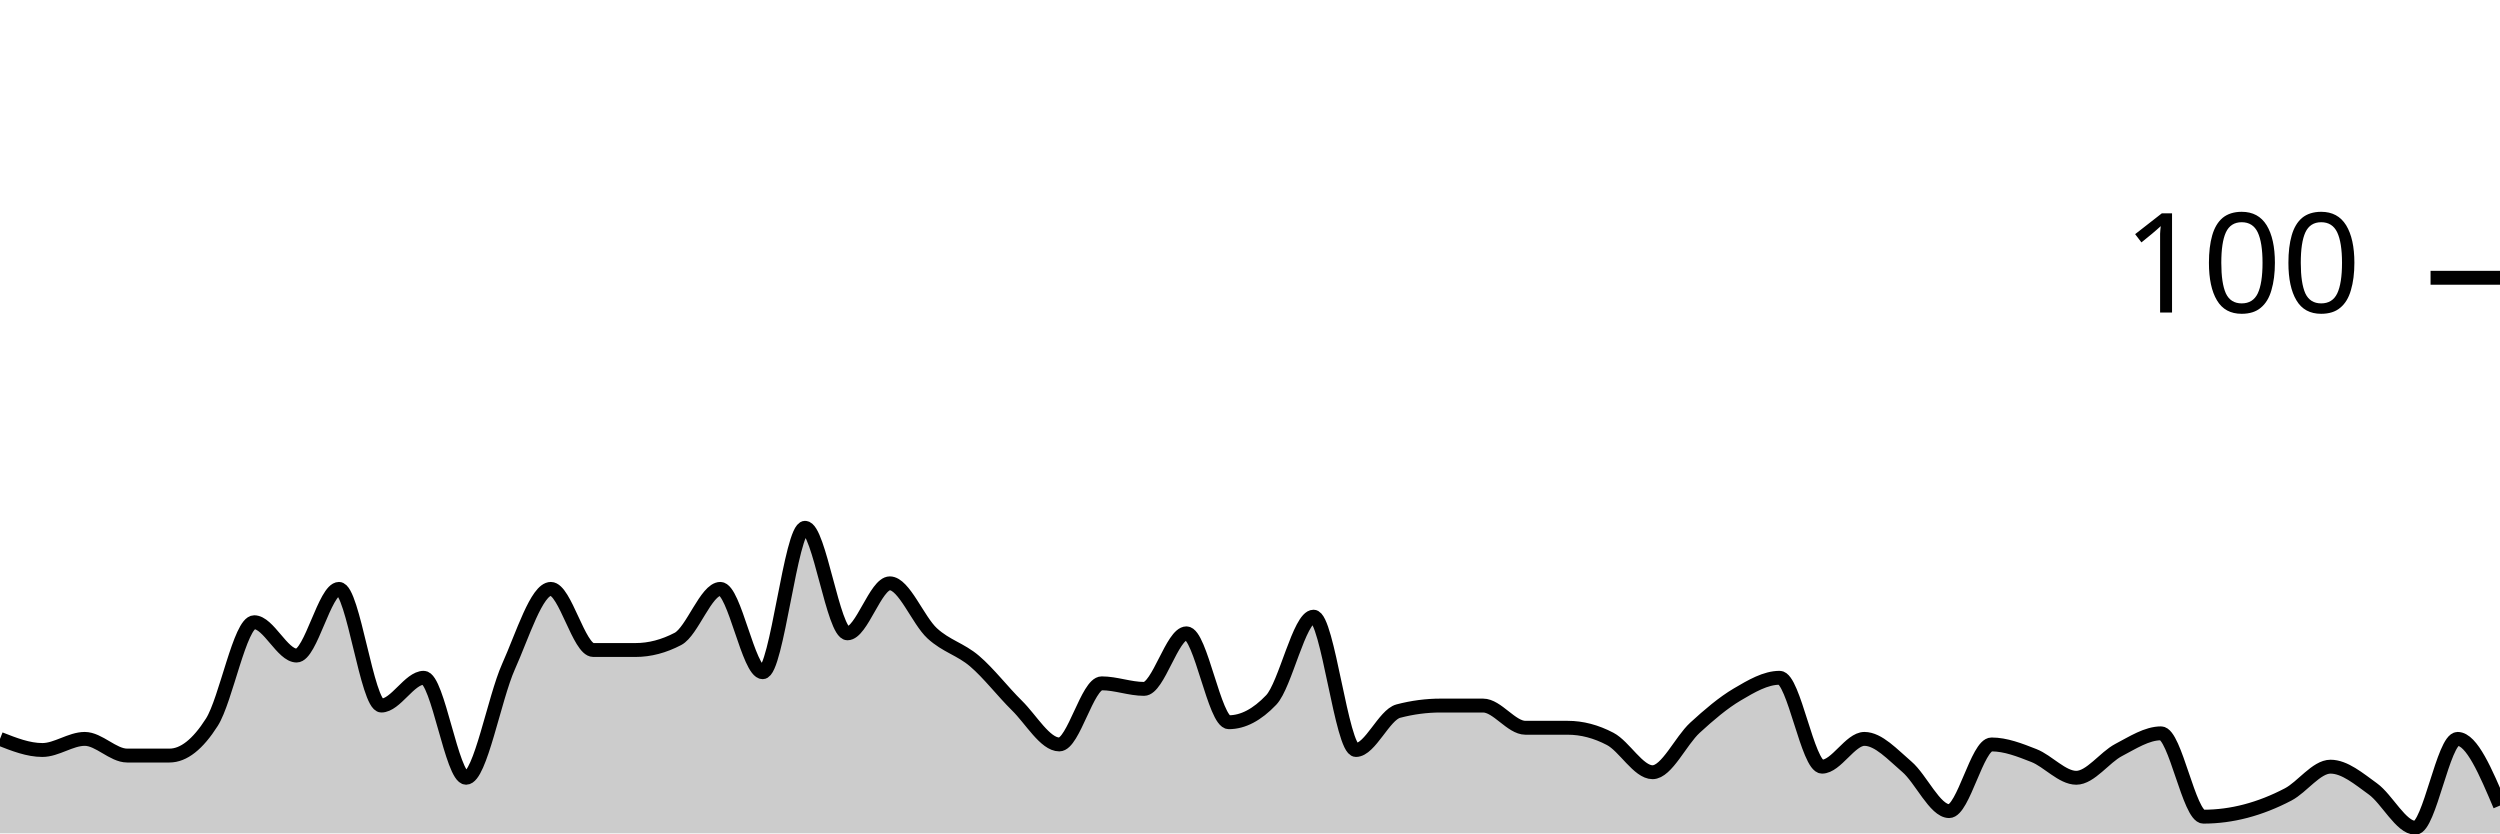
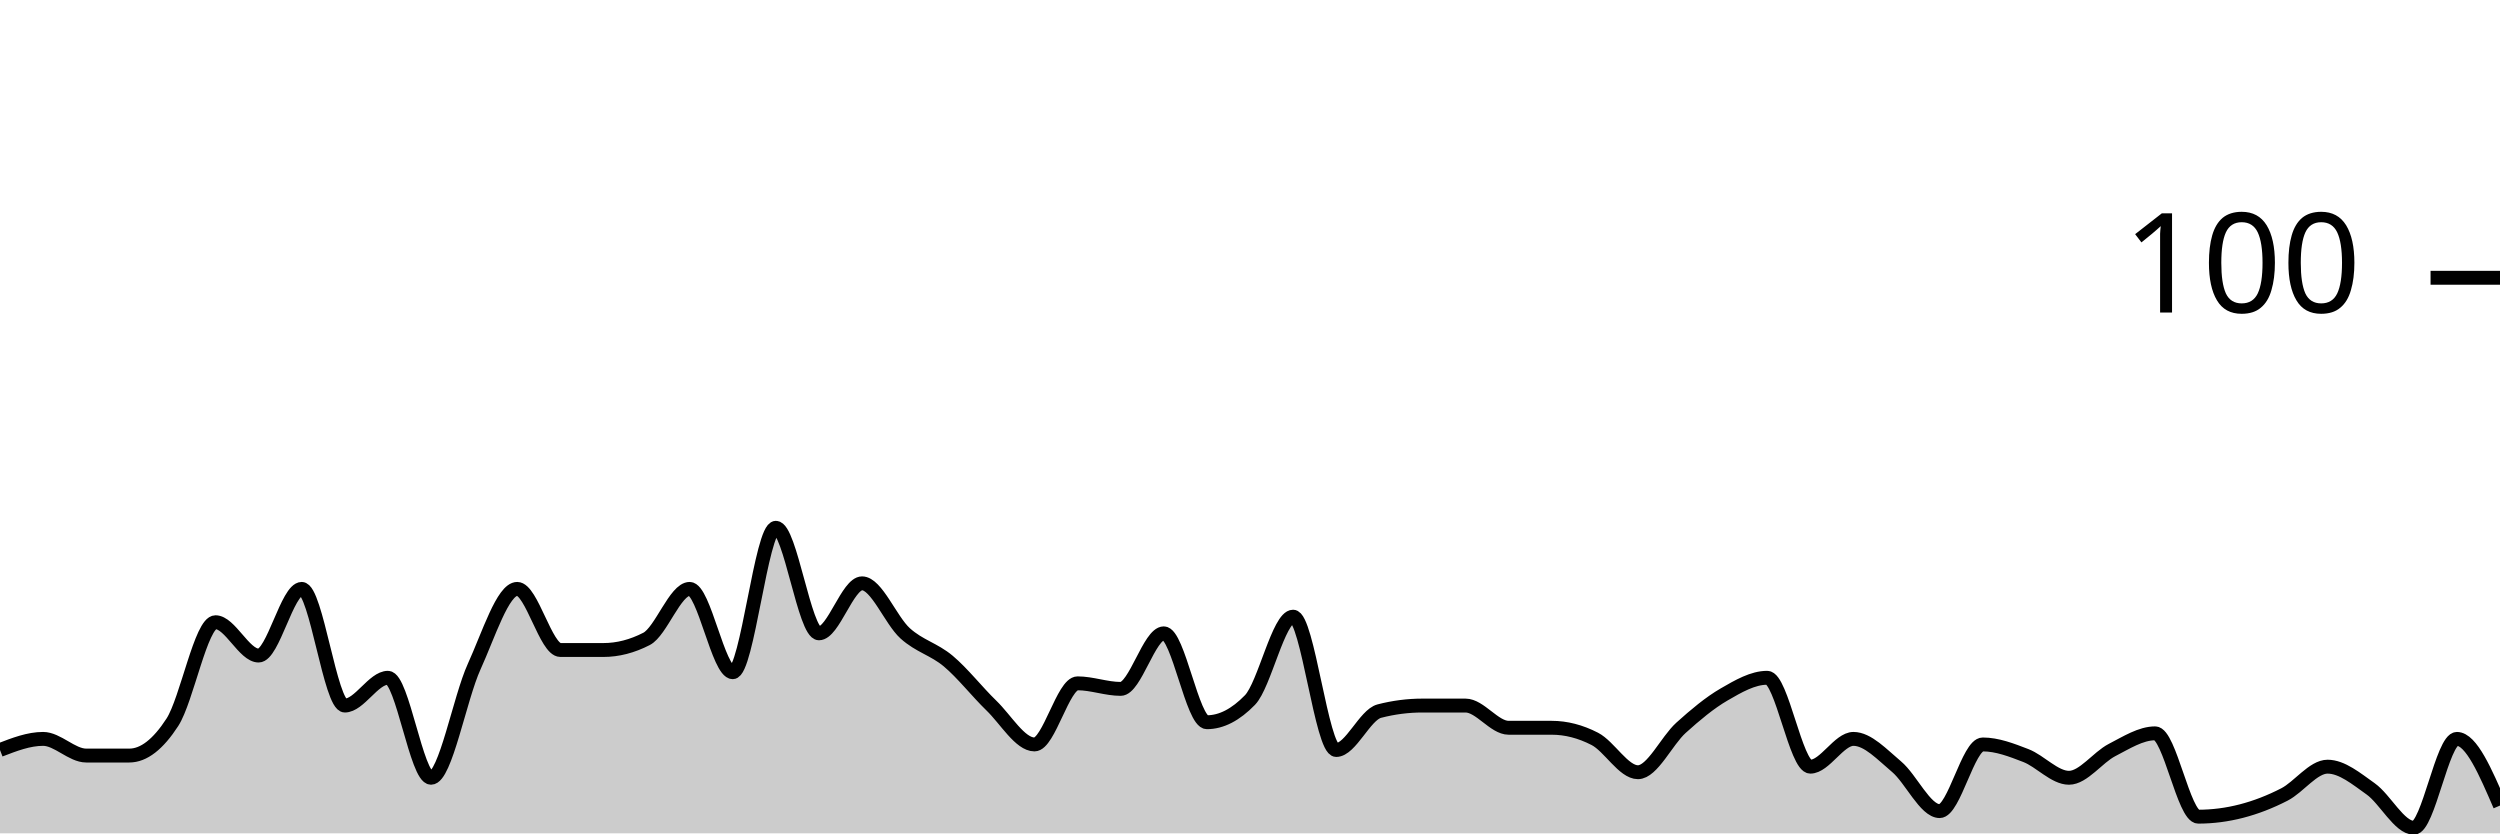
<svg xmlns="http://www.w3.org/2000/svg" viewBox="0 0 180 60">
  <g transform="translate(0,20)">
-     <path class="area" fill="rgba(0, 0, 0, 0.2)" d="M0,33.2C1.017,33.6,2.034,34,3.051,34C4.068,34,5.085,33.2,6.102,33.2C7.119,33.2,8.136,34.4,9.153,34.4C10.169,34.4,11.186,34.4,12.203,34.4C13.22,34.4,14.237,33.6,15.254,32C16.271,30.4,17.288,24.8,18.305,24.8C19.322,24.8,20.339,27.2,21.356,27.2C22.373,27.2,23.39,22.4,24.407,22.4C25.424,22.4,26.441,30.8,27.458,30.8C28.475,30.8,29.492,28.8,30.508,28.8C31.525,28.8,32.542,36,33.559,36C34.576,36,35.593,30.267,36.61,28C37.627,25.733,38.644,22.4,39.661,22.4C40.678,22.4,41.695,26.8,42.712,26.8C43.729,26.8,44.746,26.8,45.763,26.8C46.78,26.8,47.797,26.533,48.814,26C49.831,25.467,50.847,22.4,51.864,22.4C52.881,22.4,53.898,28.4,54.915,28.4C55.932,28.4,56.949,18,57.966,18C58.983,18,60,25.6,61.017,25.6C62.034,25.6,63.051,22,64.068,22C65.085,22,66.102,24.667,67.119,25.6C68.136,26.533,69.153,26.733,70.169,27.6C71.186,28.467,72.203,29.8,73.22,30.8C74.237,31.8,75.254,33.6,76.271,33.6C77.288,33.6,78.305,29.2,79.322,29.2C80.339,29.2,81.356,29.6,82.373,29.6C83.39,29.6,84.407,25.6,85.424,25.6C86.441,25.6,87.458,32,88.475,32C89.492,32,90.508,31.467,91.525,30.4C92.542,29.333,93.559,24.4,94.576,24.4C95.593,24.4,96.61,34,97.627,34C98.644,34,99.661,31.467,100.678,31.2C101.695,30.933,102.712,30.8,103.729,30.8C104.746,30.8,105.763,30.8,106.78,30.8C107.797,30.8,108.814,32.4,109.831,32.4C110.847,32.4,111.864,32.4,112.881,32.4C113.898,32.4,114.915,32.667,115.932,33.2C116.949,33.733,117.966,35.6,118.983,35.6C120,35.6,121.017,33.333,122.034,32.4C123.051,31.467,124.068,30.6,125.085,30C126.102,29.4,127.119,28.8,128.136,28.8C129.153,28.8,130.169,35.2,131.186,35.2C132.203,35.2,133.22,33.2,134.237,33.2C135.254,33.2,136.271,34.333,137.288,35.2C138.305,36.067,139.322,38.4,140.339,38.4C141.356,38.4,142.373,33.6,143.39,33.6C144.407,33.6,145.424,34,146.441,34.4C147.458,34.8,148.475,36,149.492,36C150.508,36,151.525,34.533,152.542,34C153.559,33.467,154.576,32.8,155.593,32.8C156.61,32.8,157.627,38.8,158.644,38.8C159.661,38.8,160.678,38.667,161.695,38.4C162.712,38.133,163.729,37.733,164.746,37.2C165.763,36.667,166.78,35.2,167.797,35.2C168.814,35.2,169.831,36.067,170.847,36.8C171.864,37.533,172.881,39.6,173.898,39.6C174.915,39.6,175.932,33.2,176.949,33.2C177.966,33.2,178.983,35.6,180,38L180,40C178.983,40,177.966,40,176.949,40C175.932,40,174.915,40,173.898,40C172.881,40,171.864,40,170.847,40C169.831,40,168.814,40,167.797,40C166.78,40,165.763,40,164.746,40C163.729,40,162.712,40,161.695,40C160.678,40,159.661,40,158.644,40C157.627,40,156.61,40,155.593,40C154.576,40,153.559,40,152.542,40C151.525,40,150.508,40,149.492,40C148.475,40,147.458,40,146.441,40C145.424,40,144.407,40,143.39,40C142.373,40,141.356,40,140.339,40C139.322,40,138.305,40,137.288,40C136.271,40,135.254,40,134.237,40C133.22,40,132.203,40,131.186,40C130.169,40,129.153,40,128.136,40C127.119,40,126.102,40,125.085,40C124.068,40,123.051,40,122.034,40C121.017,40,120,40,118.983,40C117.966,40,116.949,40,115.932,40C114.915,40,113.898,40,112.881,40C111.864,40,110.847,40,109.831,40C108.814,40,107.797,40,106.78,40C105.763,40,104.746,40,103.729,40C102.712,40,101.695,40,100.678,40C99.661,40,98.644,40,97.627,40C96.61,40,95.593,40,94.576,40C93.559,40,92.542,40,91.525,40C90.508,40,89.492,40,88.475,40C87.458,40,86.441,40,85.424,40C84.407,40,83.39,40,82.373,40C81.356,40,80.339,40,79.322,40C78.305,40,77.288,40,76.271,40C75.254,40,74.237,40,73.22,40C72.203,40,71.186,40,70.169,40C69.153,40,68.136,40,67.119,40C66.102,40,65.085,40,64.068,40C63.051,40,62.034,40,61.017,40C60,40,58.983,40,57.966,40C56.949,40,55.932,40,54.915,40C53.898,40,52.881,40,51.864,40C50.847,40,49.831,40,48.814,40C47.797,40,46.78,40,45.763,40C44.746,40,43.729,40,42.712,40C41.695,40,40.678,40,39.661,40C38.644,40,37.627,40,36.61,40C35.593,40,34.576,40,33.559,40C32.542,40,31.525,40,30.508,40C29.492,40,28.475,40,27.458,40C26.441,40,25.424,40,24.407,40C23.39,40,22.373,40,21.356,40C20.339,40,19.322,40,18.305,40C17.288,40,16.271,40,15.254,40C14.237,40,13.22,40,12.203,40C11.186,40,10.169,40,9.153,40C8.136,40,7.119,40,6.102,40C5.085,40,4.068,40,3.051,40C2.034,40,1.017,40,0,40Z" />
-     <path class="line" stroke="black" fill="none" d="M0,33.2C1.017,33.6,2.034,34,3.051,34C4.068,34,5.085,33.2,6.102,33.2C7.119,33.2,8.136,34.4,9.153,34.4C10.169,34.4,11.186,34.4,12.203,34.4C13.22,34.4,14.237,33.6,15.254,32C16.271,30.4,17.288,24.8,18.305,24.8C19.322,24.8,20.339,27.2,21.356,27.2C22.373,27.2,23.39,22.4,24.407,22.4C25.424,22.4,26.441,30.8,27.458,30.8C28.475,30.8,29.492,28.8,30.508,28.8C31.525,28.8,32.542,36,33.559,36C34.576,36,35.593,30.267,36.61,28C37.627,25.733,38.644,22.4,39.661,22.4C40.678,22.4,41.695,26.8,42.712,26.8C43.729,26.8,44.746,26.8,45.763,26.8C46.78,26.8,47.797,26.533,48.814,26C49.831,25.467,50.847,22.4,51.864,22.4C52.881,22.4,53.898,28.4,54.915,28.4C55.932,28.4,56.949,18,57.966,18C58.983,18,60,25.6,61.017,25.6C62.034,25.6,63.051,22,64.068,22C65.085,22,66.102,24.667,67.119,25.6C68.136,26.533,69.153,26.733,70.169,27.6C71.186,28.467,72.203,29.8,73.22,30.8C74.237,31.8,75.254,33.6,76.271,33.6C77.288,33.6,78.305,29.2,79.322,29.2C80.339,29.2,81.356,29.6,82.373,29.6C83.39,29.6,84.407,25.6,85.424,25.6C86.441,25.6,87.458,32,88.475,32C89.492,32,90.508,31.467,91.525,30.4C92.542,29.333,93.559,24.4,94.576,24.4C95.593,24.4,96.61,34,97.627,34C98.644,34,99.661,31.467,100.678,31.2C101.695,30.933,102.712,30.8,103.729,30.8C104.746,30.8,105.763,30.8,106.78,30.8C107.797,30.8,108.814,32.4,109.831,32.4C110.847,32.4,111.864,32.4,112.881,32.4C113.898,32.4,114.915,32.667,115.932,33.2C116.949,33.733,117.966,35.6,118.983,35.6C120,35.6,121.017,33.333,122.034,32.4C123.051,31.467,124.068,30.6,125.085,30C126.102,29.4,127.119,28.8,128.136,28.8C129.153,28.8,130.169,35.2,131.186,35.2C132.203,35.2,133.22,33.2,134.237,33.2C135.254,33.2,136.271,34.333,137.288,35.2C138.305,36.067,139.322,38.4,140.339,38.4C141.356,38.4,142.373,33.6,143.39,33.6C144.407,33.6,145.424,34,146.441,34.4C147.458,34.8,148.475,36,149.492,36C150.508,36,151.525,34.533,152.542,34C153.559,33.467,154.576,32.8,155.593,32.8C156.61,32.8,157.627,38.8,158.644,38.8C159.661,38.8,160.678,38.667,161.695,38.4C162.712,38.133,163.729,37.733,164.746,37.2C165.763,36.667,166.78,35.2,167.797,35.2C168.814,35.2,169.831,36.067,170.847,36.8C171.864,37.533,172.881,39.6,173.898,39.6C174.915,39.6,175.932,33.2,176.949,33.2C177.966,33.2,178.983,35.6,180,38" />
+     <path class="area" fill="rgba(0, 0, 0, 0.2)" d="M0,34C1.034,33.6,2.069,33.2,3.103,33.2C4.138,33.2,5.172,34.4,6.207,34.4C7.241,34.4,8.276,34.4,9.31,34.4C10.345,34.4,11.379,33.6,12.414,32C13.448,30.4,14.483,24.8,15.517,24.8C16.552,24.8,17.586,27.2,18.621,27.2C19.655,27.2,20.69,22.4,21.724,22.4C22.759,22.4,23.793,30.8,24.828,30.8C25.862,30.8,26.897,28.8,27.931,28.8C28.966,28.8,30,36,31.034,36C32.069,36,33.103,30.267,34.138,28C35.172,25.733,36.207,22.4,37.241,22.4C38.276,22.4,39.31,26.8,40.345,26.8C41.379,26.8,42.414,26.8,43.448,26.8C44.483,26.8,45.517,26.533,46.552,26C47.586,25.467,48.621,22.4,49.655,22.4C50.69,22.4,51.724,28.4,52.759,28.4C53.793,28.4,54.828,18,55.862,18C56.897,18,57.931,25.6,58.966,25.6C60,25.6,61.034,22,62.069,22C63.103,22,64.138,24.667,65.172,25.6C66.207,26.533,67.241,26.733,68.276,27.6C69.31,28.467,70.345,29.8,71.379,30.8C72.414,31.8,73.448,33.6,74.483,33.6C75.517,33.6,76.552,29.2,77.586,29.2C78.621,29.2,79.655,29.6,80.69,29.6C81.724,29.6,82.759,25.6,83.793,25.6C84.828,25.6,85.862,32,86.897,32C87.931,32,88.966,31.467,90,30.4C91.034,29.333,92.069,24.4,93.103,24.4C94.138,24.4,95.172,34,96.207,34C97.241,34,98.276,31.467,99.31,31.2C100.345,30.933,101.379,30.8,102.414,30.8C103.448,30.8,104.483,30.8,105.517,30.8C106.552,30.8,107.586,32.4,108.621,32.4C109.655,32.4,110.69,32.4,111.724,32.4C112.759,32.4,113.793,32.667,114.828,33.2C115.862,33.733,116.897,35.6,117.931,35.6C118.966,35.6,120,33.333,121.034,32.4C122.069,31.467,123.103,30.6,124.138,30C125.172,29.4,126.207,28.8,127.241,28.8C128.276,28.8,129.31,35.2,130.345,35.2C131.379,35.2,132.414,33.2,133.448,33.2C134.483,33.2,135.517,34.333,136.552,35.2C137.586,36.067,138.621,38.4,139.655,38.4C140.69,38.4,141.724,33.6,142.759,33.6C143.793,33.6,144.828,34,145.862,34.4C146.897,34.8,147.931,36,148.966,36C150,36,151.034,34.533,152.069,34C153.103,33.467,154.138,32.8,155.172,32.8C156.207,32.8,157.241,38.8,158.276,38.8C159.31,38.8,160.345,38.667,161.379,38.4C162.414,38.133,163.448,37.733,164.483,37.2C165.517,36.667,166.552,35.2,167.586,35.2C168.621,35.2,169.655,36.067,170.69,36.8C171.724,37.533,172.759,39.6,173.793,39.6C174.828,39.6,175.862,33.2,176.897,33.2C177.931,33.2,178.966,35.6,180,38L180,40C178.966,40,177.931,40,176.897,40C175.862,40,174.828,40,173.793,40C172.759,40,171.724,40,170.69,40C169.655,40,168.621,40,167.586,40C166.552,40,165.517,40,164.483,40C163.448,40,162.414,40,161.379,40C160.345,40,159.31,40,158.276,40C157.241,40,156.207,40,155.172,40C154.138,40,153.103,40,152.069,40C151.034,40,150,40,148.966,40C147.931,40,146.897,40,145.862,40C144.828,40,143.793,40,142.759,40C141.724,40,140.69,40,139.655,40C138.621,40,137.586,40,136.552,40C135.517,40,134.483,40,133.448,40C132.414,40,131.379,40,130.345,40C129.31,40,128.276,40,127.241,40C126.207,40,125.172,40,124.138,40C123.103,40,122.069,40,121.034,40C120,40,118.966,40,117.931,40C116.897,40,115.862,40,114.828,40C113.793,40,112.759,40,111.724,40C110.69,40,109.655,40,108.621,40C107.586,40,106.552,40,105.517,40C104.483,40,103.448,40,102.414,40C101.379,40,100.345,40,99.31,40C98.276,40,97.241,40,96.207,40C95.172,40,94.138,40,93.103,40C92.069,40,91.034,40,90,40C88.966,40,87.931,40,86.897,40C85.862,40,84.828,40,83.793,40C82.759,40,81.724,40,80.69,40C79.655,40,78.621,40,77.586,40C76.552,40,75.517,40,74.483,40C73.448,40,72.414,40,71.379,40C70.345,40,69.31,40,68.276,40C67.241,40,66.207,40,65.172,40C64.138,40,63.103,40,62.069,40C61.034,40,60,40,58.966,40C57.931,40,56.897,40,55.862,40C54.828,40,53.793,40,52.759,40C51.724,40,50.69,40,49.655,40C48.621,40,47.586,40,46.552,40C45.517,40,44.483,40,43.448,40C42.414,40,41.379,40,40.345,40C39.31,40,38.276,40,37.241,40C36.207,40,35.172,40,34.138,40C33.103,40,32.069,40,31.034,40C30,40,28.966,40,27.931,40C26.897,40,25.862,40,24.828,40C23.793,40,22.759,40,21.724,40C20.69,40,19.655,40,18.621,40C17.586,40,16.552,40,15.517,40C14.483,40,13.448,40,12.414,40C11.379,40,10.345,40,9.31,40C8.276,40,7.241,40,6.207,40C5.172,40,4.138,40,3.103,40C2.069,40,1.034,40,0,40Z" />
+     <path class="line" stroke="black" fill="none" d="M0,34C1.034,33.6,2.069,33.2,3.103,33.2C4.138,33.2,5.172,34.4,6.207,34.4C7.241,34.4,8.276,34.4,9.31,34.4C10.345,34.4,11.379,33.6,12.414,32C13.448,30.4,14.483,24.8,15.517,24.8C16.552,24.8,17.586,27.2,18.621,27.2C19.655,27.2,20.69,22.4,21.724,22.4C22.759,22.4,23.793,30.8,24.828,30.8C25.862,30.8,26.897,28.8,27.931,28.8C28.966,28.8,30,36,31.034,36C32.069,36,33.103,30.267,34.138,28C35.172,25.733,36.207,22.4,37.241,22.4C38.276,22.4,39.31,26.8,40.345,26.8C41.379,26.8,42.414,26.8,43.448,26.8C44.483,26.8,45.517,26.533,46.552,26C47.586,25.467,48.621,22.4,49.655,22.4C50.69,22.4,51.724,28.4,52.759,28.4C53.793,28.4,54.828,18,55.862,18C56.897,18,57.931,25.6,58.966,25.6C60,25.6,61.034,22,62.069,22C63.103,22,64.138,24.667,65.172,25.6C66.207,26.533,67.241,26.733,68.276,27.6C69.31,28.467,70.345,29.8,71.379,30.8C72.414,31.8,73.448,33.6,74.483,33.6C75.517,33.6,76.552,29.2,77.586,29.2C78.621,29.2,79.655,29.6,80.69,29.6C81.724,29.6,82.759,25.6,83.793,25.6C84.828,25.6,85.862,32,86.897,32C87.931,32,88.966,31.467,90,30.4C91.034,29.333,92.069,24.4,93.103,24.4C94.138,24.4,95.172,34,96.207,34C97.241,34,98.276,31.467,99.31,31.2C100.345,30.933,101.379,30.8,102.414,30.8C103.448,30.8,104.483,30.8,105.517,30.8C106.552,30.8,107.586,32.4,108.621,32.4C109.655,32.4,110.69,32.4,111.724,32.4C112.759,32.4,113.793,32.667,114.828,33.2C115.862,33.733,116.897,35.6,117.931,35.6C118.966,35.6,120,33.333,121.034,32.4C122.069,31.467,123.103,30.6,124.138,30C125.172,29.4,126.207,28.8,127.241,28.8C128.276,28.8,129.31,35.2,130.345,35.2C131.379,35.2,132.414,33.2,133.448,33.2C134.483,33.2,135.517,34.333,136.552,35.2C137.586,36.067,138.621,38.4,139.655,38.4C140.69,38.4,141.724,33.6,142.759,33.6C143.793,33.6,144.828,34,145.862,34.4C146.897,34.8,147.931,36,148.966,36C150,36,151.034,34.533,152.069,34C153.103,33.467,154.138,32.8,155.172,32.8C156.207,32.8,157.241,38.8,158.276,38.8C159.31,38.8,160.345,38.667,161.379,38.4C162.414,38.133,163.448,37.733,164.483,37.2C165.517,36.667,166.552,35.2,167.586,35.2C168.621,35.2,169.655,36.067,170.69,36.8C171.724,37.533,172.759,39.6,173.793,39.6C174.828,39.6,175.862,33.2,176.897,33.2C177.931,33.2,178.966,35.6,180,38" />
    <path class="axis-ceiling" stroke-width="1" stroke="black" fill="none" d="M175,0L180,0" />
    <text class="axis-ceiling-label" font-family="sans-serif" text-anchor="end" font-size="10px" x="170" y="2.5">100</text>
  </g>
</svg>
